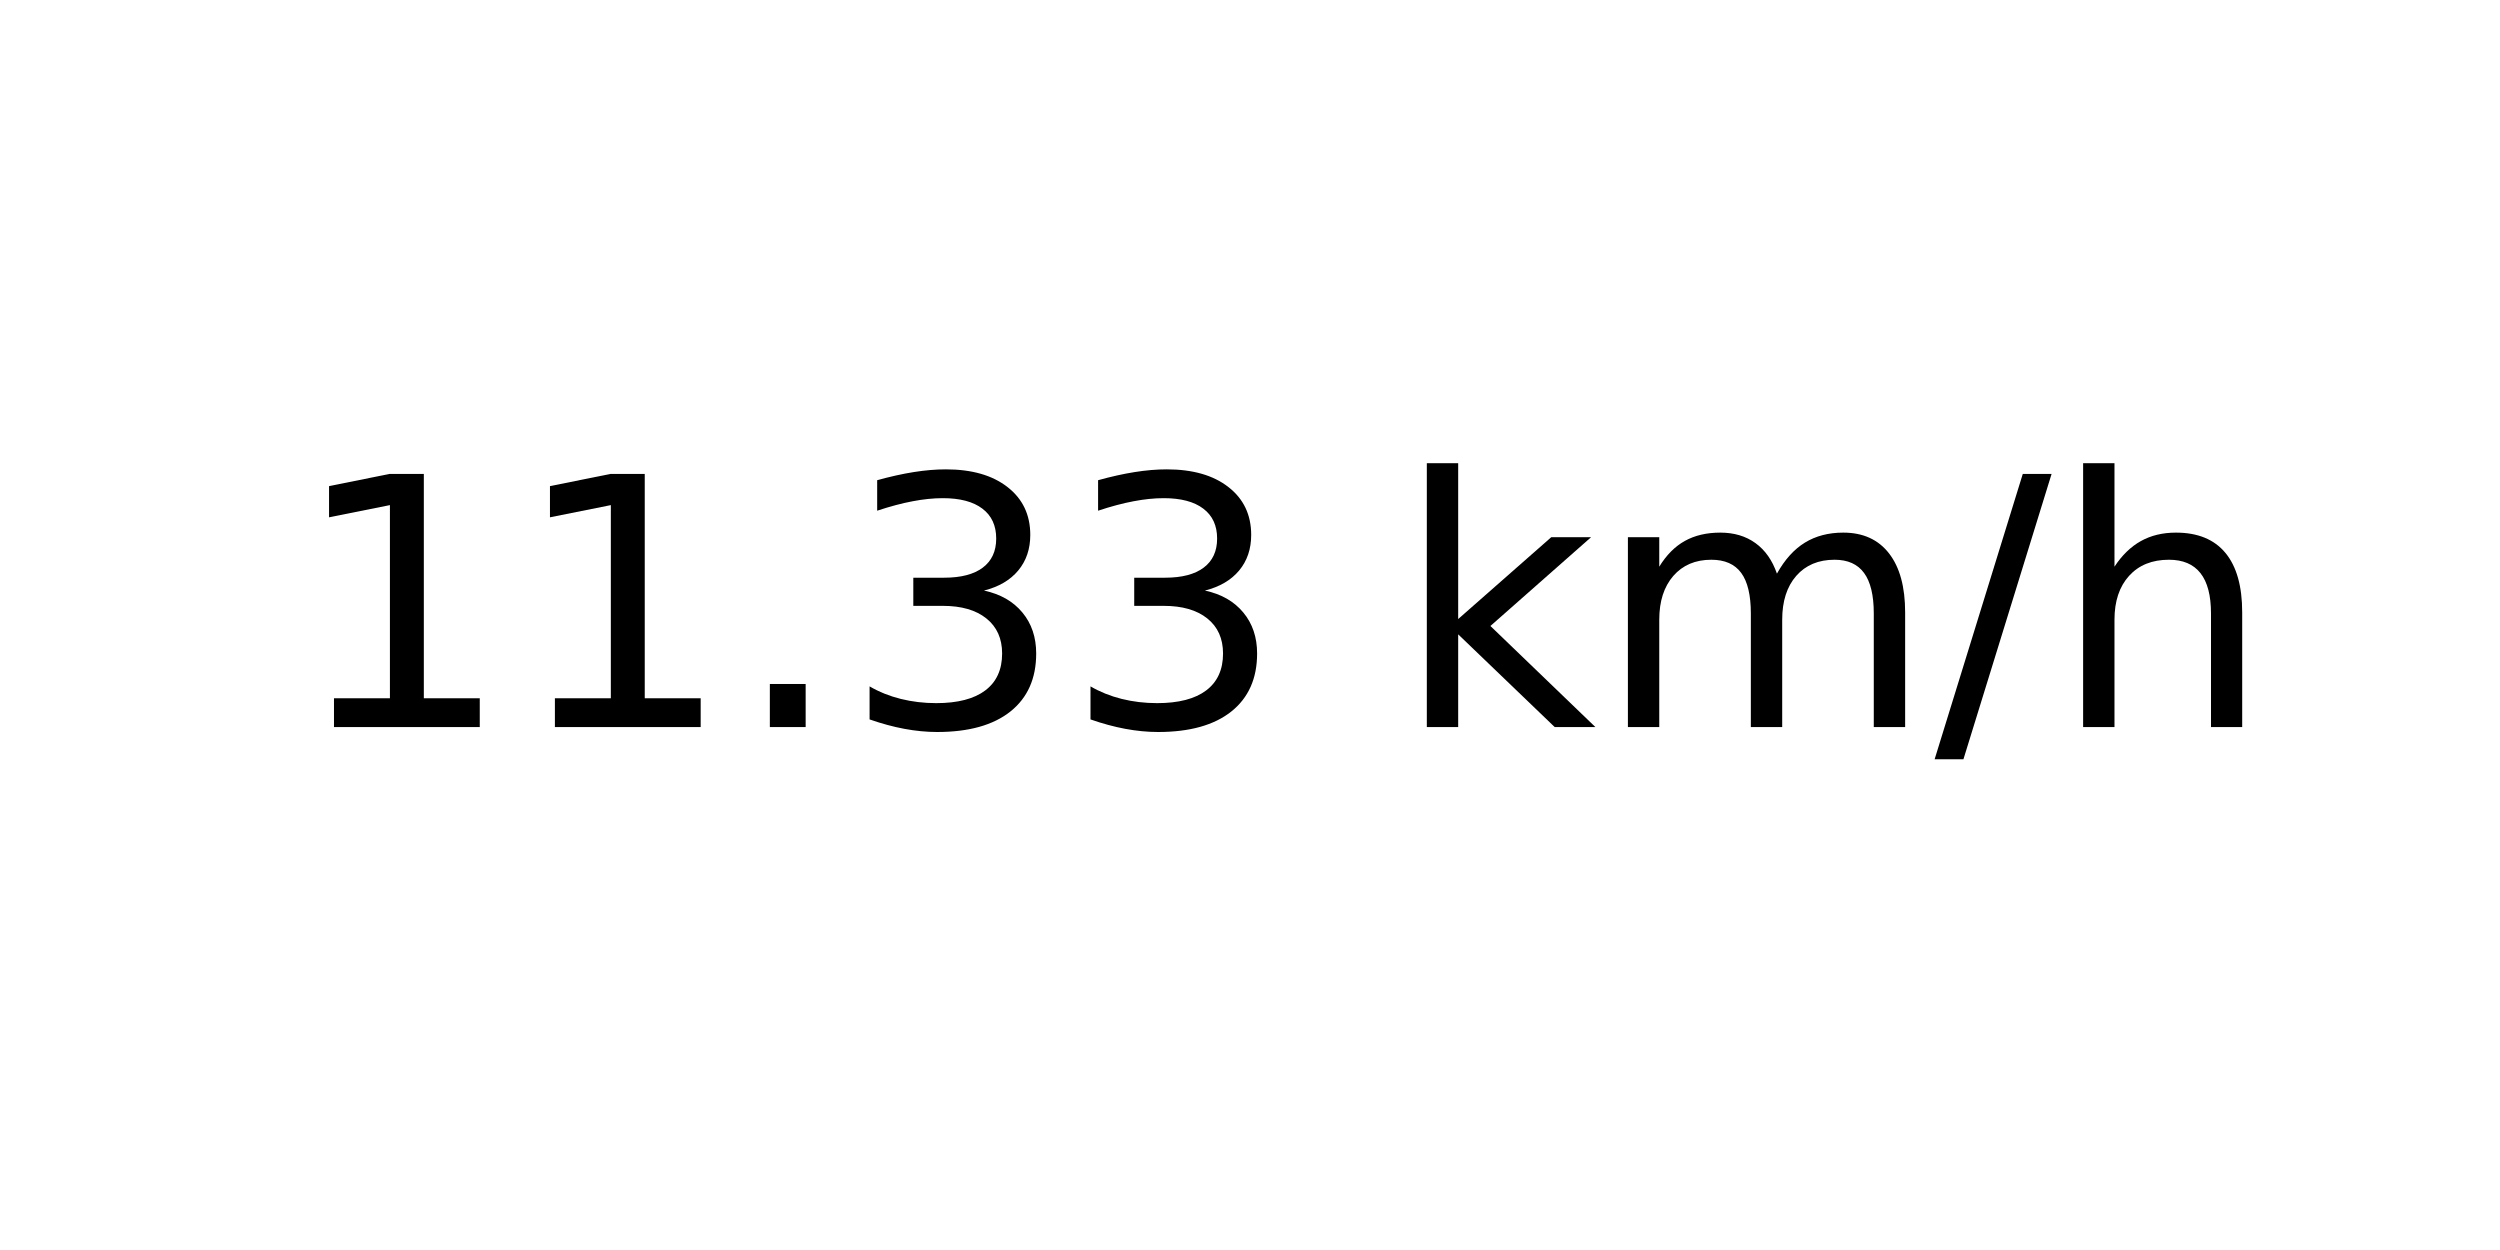
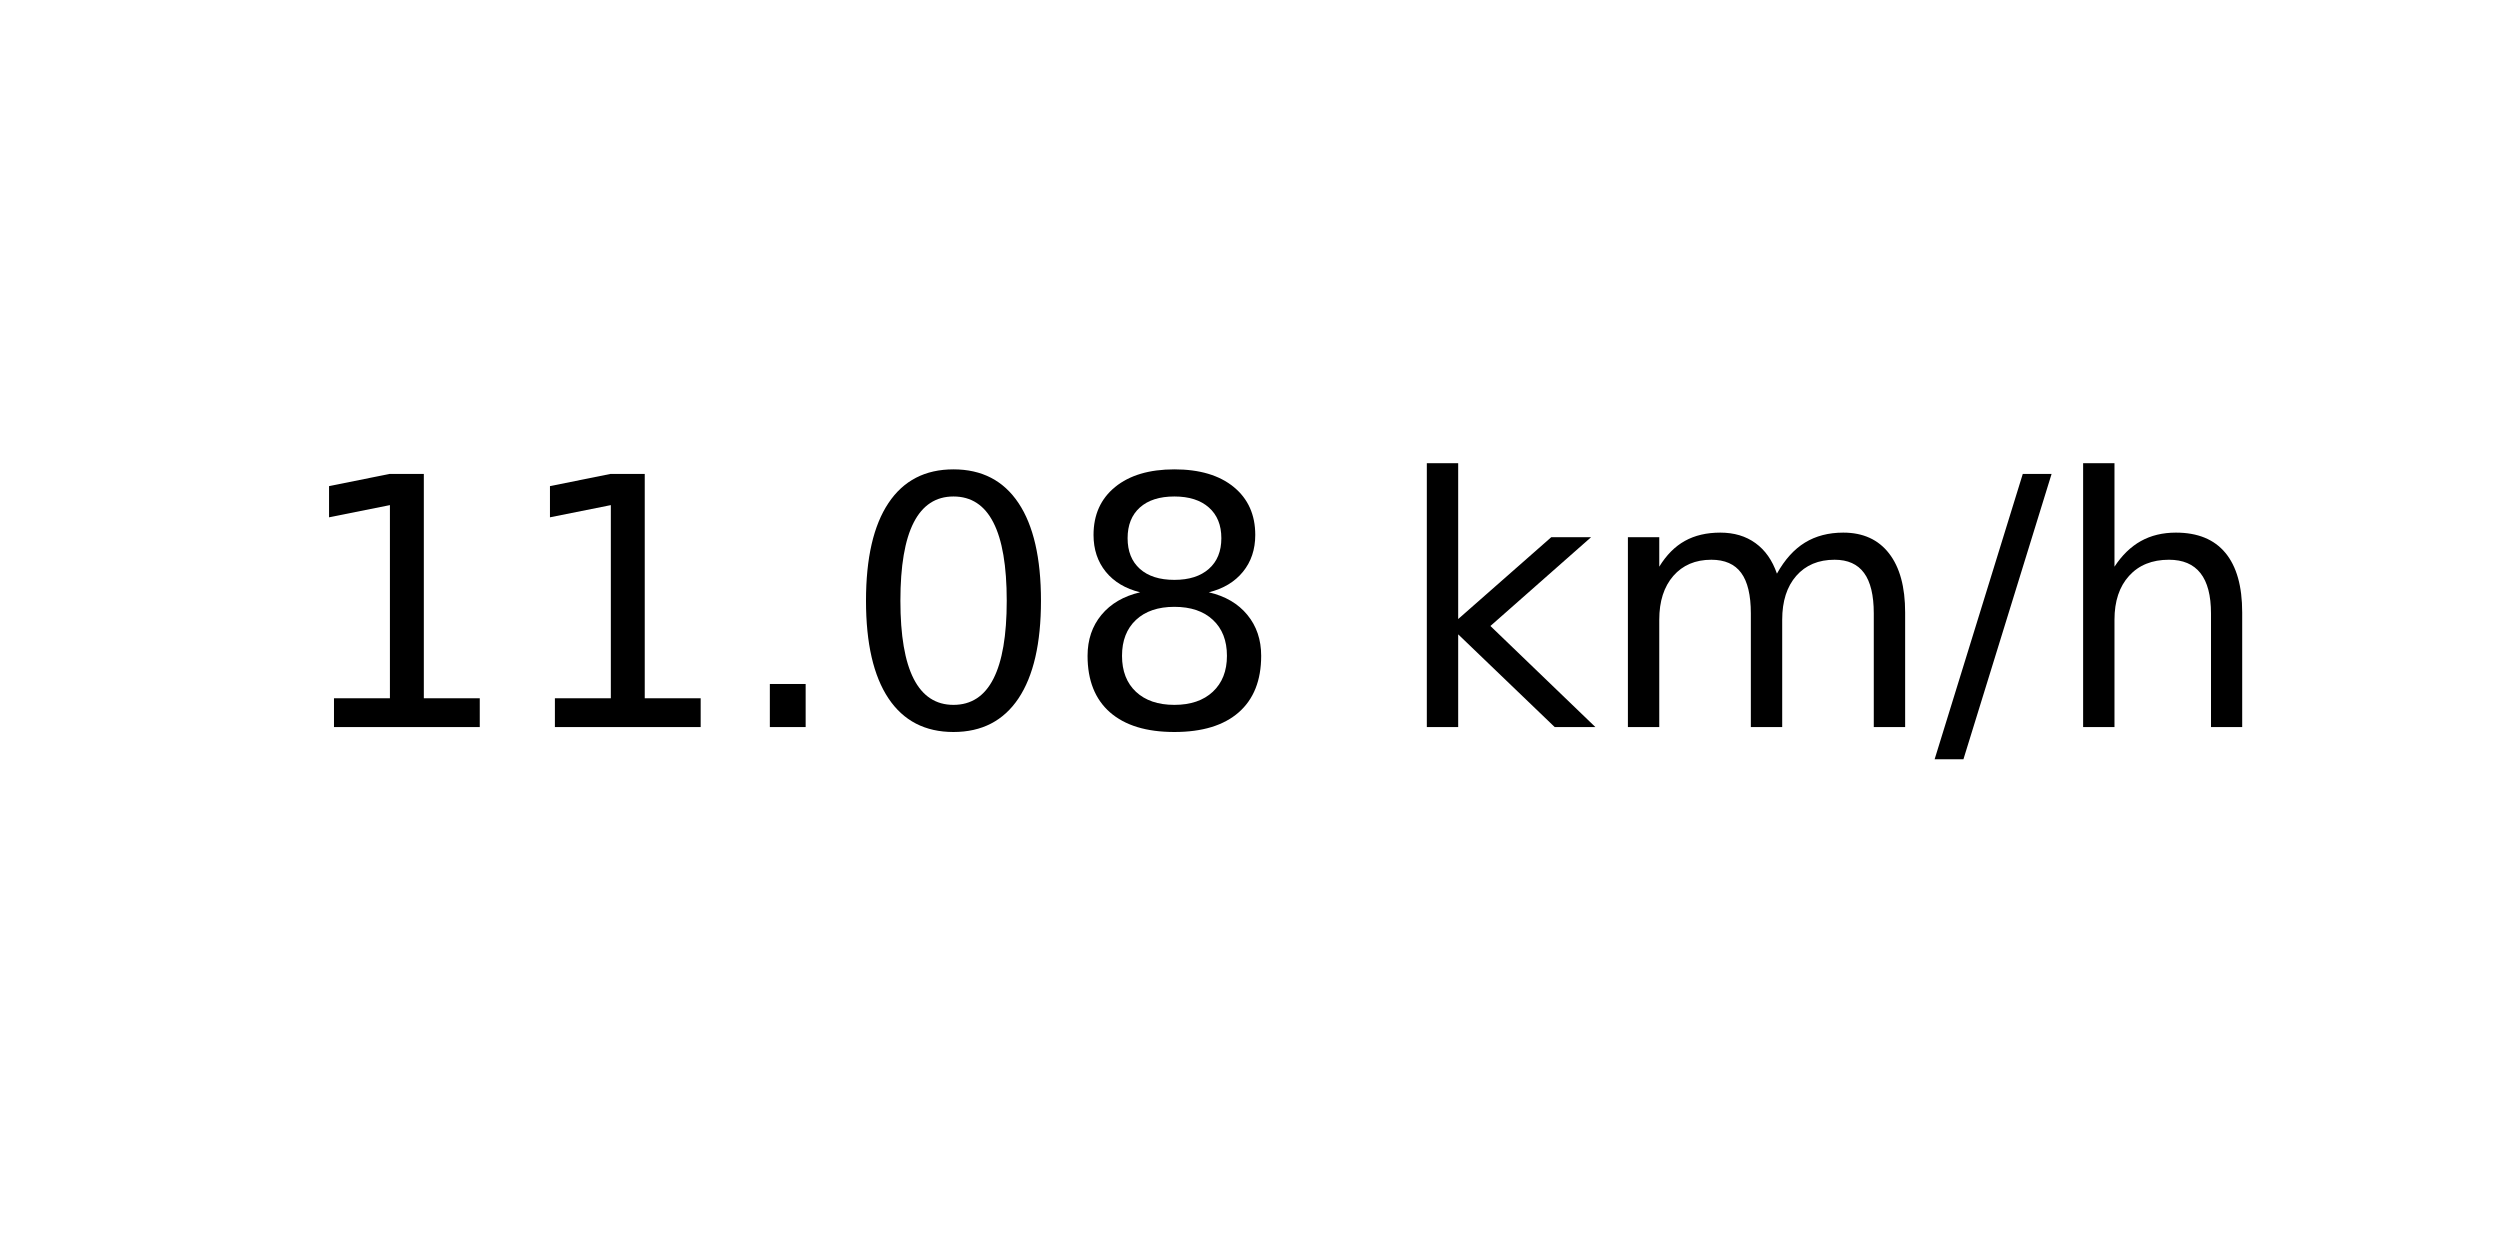
<svg xmlns="http://www.w3.org/2000/svg" xmlns:xlink="http://www.w3.org/1999/xlink" width="72pt" height="36pt" viewBox="0 0 72 36" version="1.1">
  <defs>
    <style type="text/css">*{stroke-linejoin: round; stroke-linecap: butt}</style>
  </defs>
  <g id="figure_1">
    <g id="axes_1">
      <g id="text_1">
        <g transform="translate(8.378125 20.93937) scale(0.1 -0.1)">
          <defs>
            <path id="DejaVuSans-31" d="M 794 531  L 1825 531  L 1825 4091  L 703 3866  L 703 4441  L 1819 4666  L 2450 4666  L 2450 531  L 3481 531  L 3481 0  L 794 0  L 794 531  z " transform="scale(0.015625)" />
            <path id="DejaVuSans-2e" d="M 684 794  L 1344 794  L 1344 0  L 684 0  L 684 794  z " transform="scale(0.015625)" />
-             <path id="DejaVuSans-33" d="M 2597 2516  Q 3050 2419 3304 2112  Q 3559 1806 3559 1356  Q 3559 666 3084 287  Q 2609 -91 1734 -91  Q 1441 -91 1130 -33  Q 819 25 488 141  L 488 750  Q 750 597 1062 519  Q 1375 441 1716 441  Q 2309 441 2620 675  Q 2931 909 2931 1356  Q 2931 1769 2642 2001  Q 2353 2234 1838 2234  L 1294 2234  L 1294 2753  L 1863 2753  Q 2328 2753 2575 2939  Q 2822 3125 2822 3475  Q 2822 3834 2567 4026  Q 2313 4219 1838 4219  Q 1578 4219 1281 4162  Q 984 4106 628 3988  L 628 4550  Q 988 4650 1302 4700  Q 1616 4750 1894 4750  Q 2613 4750 3031 4423  Q 3450 4097 3450 3541  Q 3450 3153 3228 2886  Q 3006 2619 2597 2516  z " transform="scale(0.015625)" />
+             <path id="DejaVuSans-30" d="M 2034 4250  Q 1547 4250 1301 3770  Q 1056 3291 1056 2328  Q 1056 1369 1301 889  Q 1547 409 2034 409  Q 2525 409 2770 889  Q 3016 1369 3016 2328  Q 3016 3291 2770 3770  Q 2525 4250 2034 4250  z M 2034 4750  Q 2819 4750 3233 4129  Q 3647 3509 3647 2328  Q 3647 1150 3233 529  Q 2819 -91 2034 -91  Q 1250 -91 836 529  Q 422 1150 422 2328  Q 422 3509 836 4129  Q 1250 4750 2034 4750  z " transform="scale(0.015625)" />
+             <path id="DejaVuSans-38" d="M 2034 2216  Q 1584 2216 1326 1975  Q 1069 1734 1069 1313  Q 1069 891 1326 650  Q 1584 409 2034 409  Q 2484 409 2743 651  Q 3003 894 3003 1313  Q 3003 1734 2745 1975  Q 2488 2216 2034 2216  z M 1403 2484  Q 997 2584 770 2862  Q 544 3141 544 3541  Q 544 4100 942 4425  Q 1341 4750 2034 4750  Q 2731 4750 3128 4425  Q 3525 4100 3525 3541  Q 3525 3141 3298 2862  Q 3072 2584 2669 2484  Q 3125 2378 3379 2068  Q 3634 1759 3634 1313  Q 3634 634 3220 271  Q 2806 -91 2034 -91  Q 1263 -91 848 271  Q 434 634 434 1313  Q 434 1759 690 2068  Q 947 2378 1403 2484  z M 1172 3481  Q 1172 3119 1398 2916  Q 1625 2713 2034 2713  Q 2441 2713 2670 2916  Q 2900 3119 2900 3481  Q 2900 3844 2670 4047  Q 2441 4250 2034 4250  Q 1625 4250 1398 4047  Q 1172 3844 1172 3481  z " transform="scale(0.015625)" />
            <path id="DejaVuSans-20" transform="scale(0.015625)" />
            <path id="DejaVuSans-6b" d="M 581 4863  L 1159 4863  L 1159 1991  L 2875 3500  L 3609 3500  L 1753 1863  L 3688 0  L 2938 0  L 1159 1709  L 1159 0  L 581 0  L 581 4863  z " transform="scale(0.015625)" />
            <path id="DejaVuSans-6d" d="M 3328 2828  Q 3544 3216 3844 3400  Q 4144 3584 4550 3584  Q 5097 3584 5394 3201  Q 5691 2819 5691 2113  L 5691 0  L 5113 0  L 5113 2094  Q 5113 2597 4934 2840  Q 4756 3084 4391 3084  Q 3944 3084 3684 2787  Q 3425 2491 3425 1978  L 3425 0  L 2847 0  L 2847 2094  Q 2847 2600 2669 2842  Q 2491 3084 2119 3084  Q 1678 3084 1418 2786  Q 1159 2488 1159 1978  L 1159 0  L 581 0  L 581 3500  L 1159 3500  L 1159 2956  Q 1356 3278 1631 3431  Q 1906 3584 2284 3584  Q 2666 3584 2933 3390  Q 3200 3197 3328 2828  z " transform="scale(0.015625)" />
            <path id="DejaVuSans-2f" d="M 1625 4666  L 2156 4666  L 531 -594  L 0 -594  L 1625 4666  z " transform="scale(0.015625)" />
            <path id="DejaVuSans-68" d="M 3513 2113  L 3513 0  L 2938 0  L 2938 2094  Q 2938 2591 2744 2837  Q 2550 3084 2163 3084  Q 1697 3084 1428 2787  Q 1159 2491 1159 1978  L 1159 0  L 581 0  L 581 4863  L 1159 4863  L 1159 2956  Q 1366 3272 1645 3428  Q 1925 3584 2291 3584  Q 2894 3584 3203 3211  Q 3513 2838 3513 2113  z " transform="scale(0.015625)" />
          </defs>
          <use xlink:href="#DejaVuSans-31" />
          <use xlink:href="#DejaVuSans-31" x="63.623" />
          <use xlink:href="#DejaVuSans-2e" x="127.246" />
-           <use xlink:href="#DejaVuSans-33" x="159.033" />
-           <use xlink:href="#DejaVuSans-33" x="222.656" />
+           <use xlink:href="#DejaVuSans-30" x="159.033" />
+           <use xlink:href="#DejaVuSans-38" x="222.656" />
          <use xlink:href="#DejaVuSans-20" x="286.279" />
          <use xlink:href="#DejaVuSans-6b" x="318.066" />
          <use xlink:href="#DejaVuSans-6d" x="375.977" />
          <use xlink:href="#DejaVuSans-2f" x="473.389" />
          <use xlink:href="#DejaVuSans-68" x="507.08" />
        </g>
      </g>
    </g>
  </g>
</svg>
